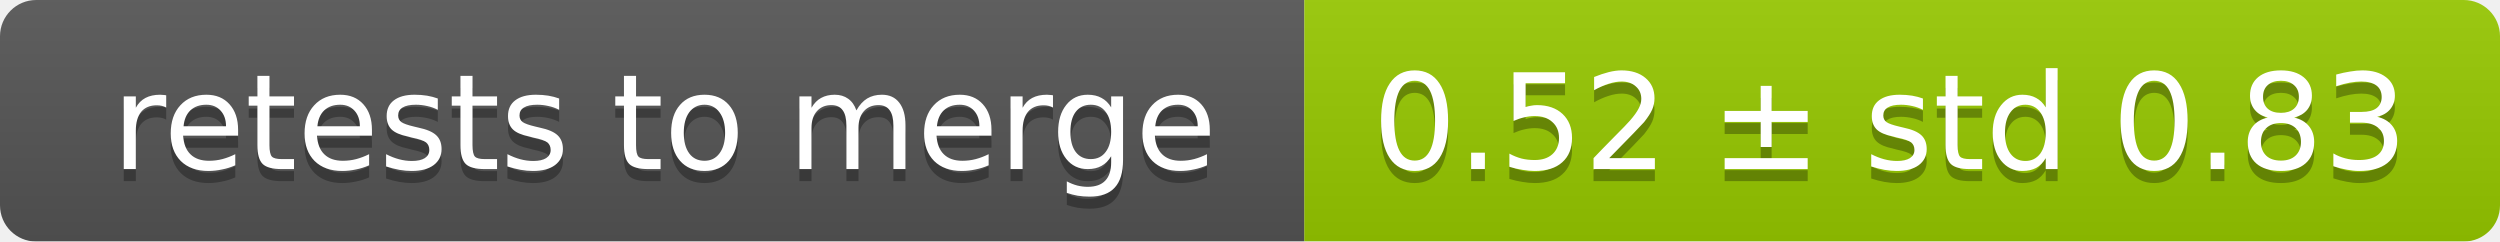
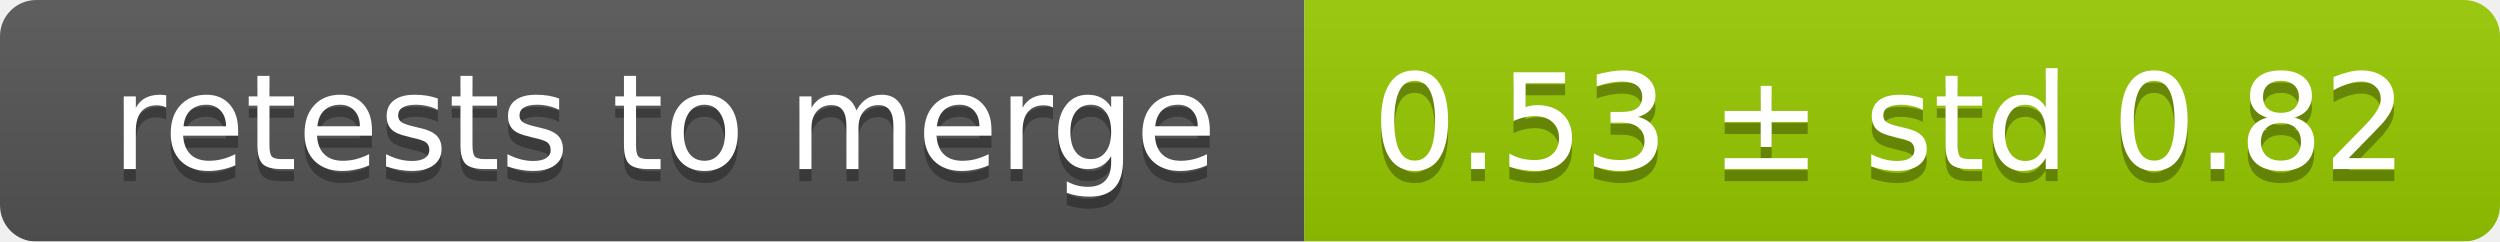
<svg xmlns="http://www.w3.org/2000/svg" width="207" height="20">
  <linearGradient id="smooth" x2="0" y2="100%">
    <stop offset="0" stop-color="#bbb" stop-opacity=".1" />
    <stop offset="1" stop-opacity=".1" />
  </linearGradient>
  <mask id="round">
    <rect width="207" height="20" rx="3" fill="#fff" />
  </mask>
  <g mask="url(#round)">
    <rect width="108" height="20" fill="#555" />
    <rect x="108" width="99" height="20" fill="#97ca00" />
    <rect width="207" height="20" fill="url(#smooth)" />
  </g>
  <g fill="#fff" text-anchor="middle" font-family="DejaVu Sans,Verdana,Geneva,sans-serif" font-size="11">
    <text x="55" y="15" fill="#010101" fill-opacity=".3">retests to merge</text>
    <text x="55" y="14">retests to merge</text>
-     <text x="156.5" y="15" fill="#010101" fill-opacity=".3">0.52 ± std 0.83</text>
-     <text x="156.5" y="14">0.52 ± std 0.83</text>
+     <text x="156.5" y="15" fill="#010101" fill-opacity=".3">0.53 ± std 0.82</text>
+     <text x="156.5" y="14">0.53 ± std 0.82</text>
  </g>
</svg>
